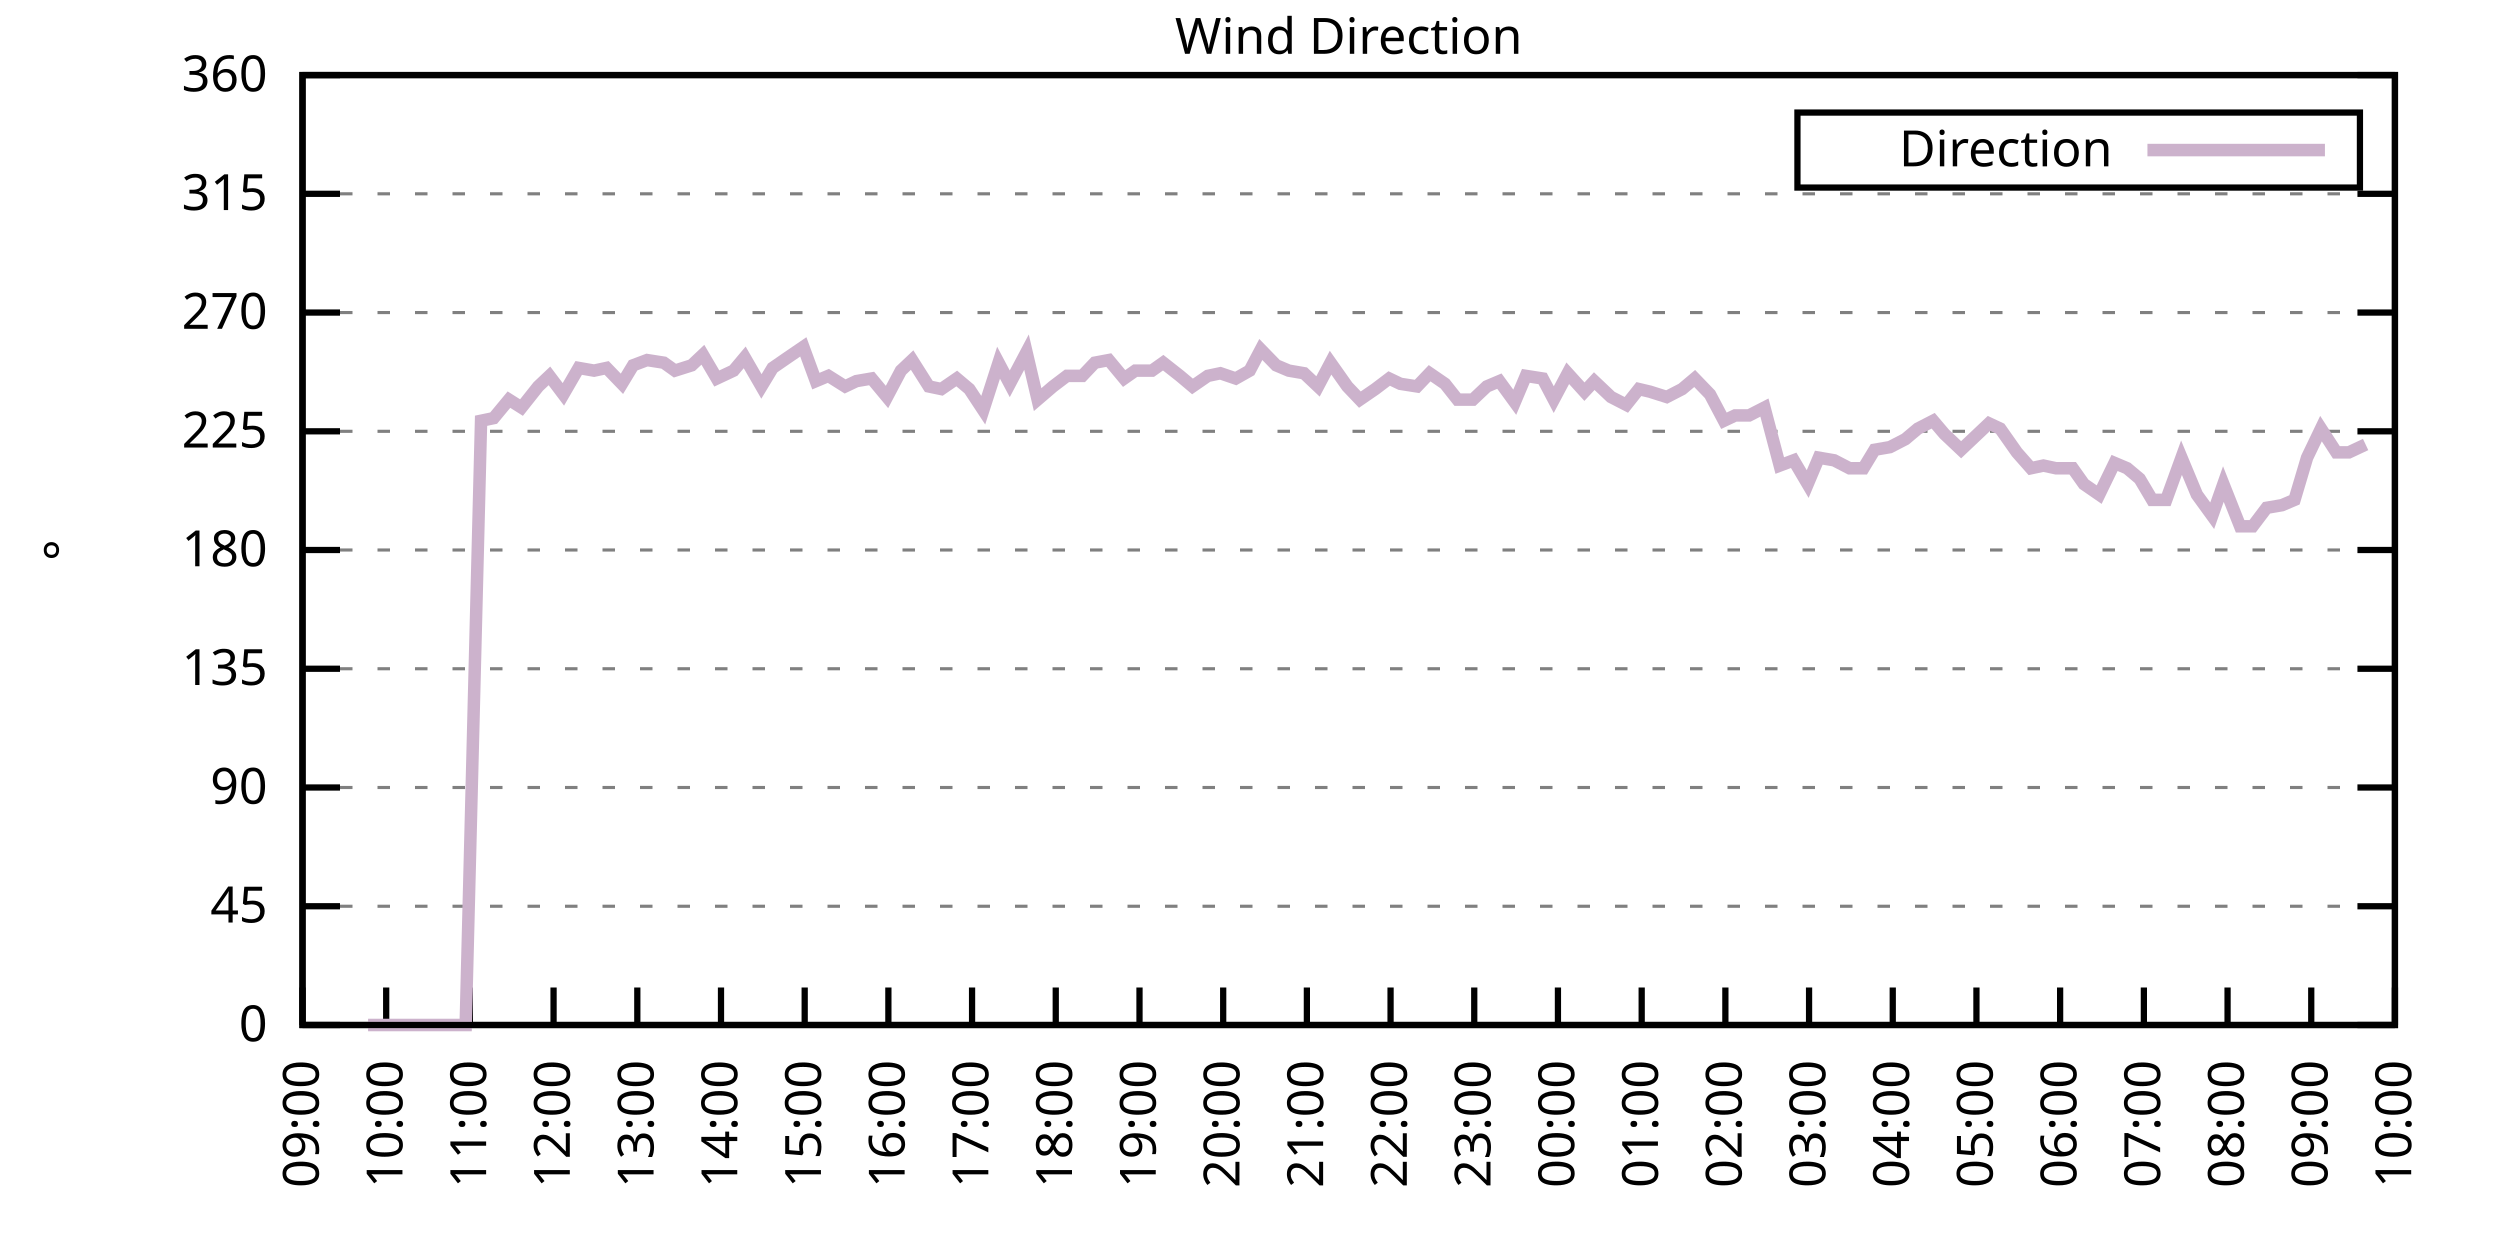
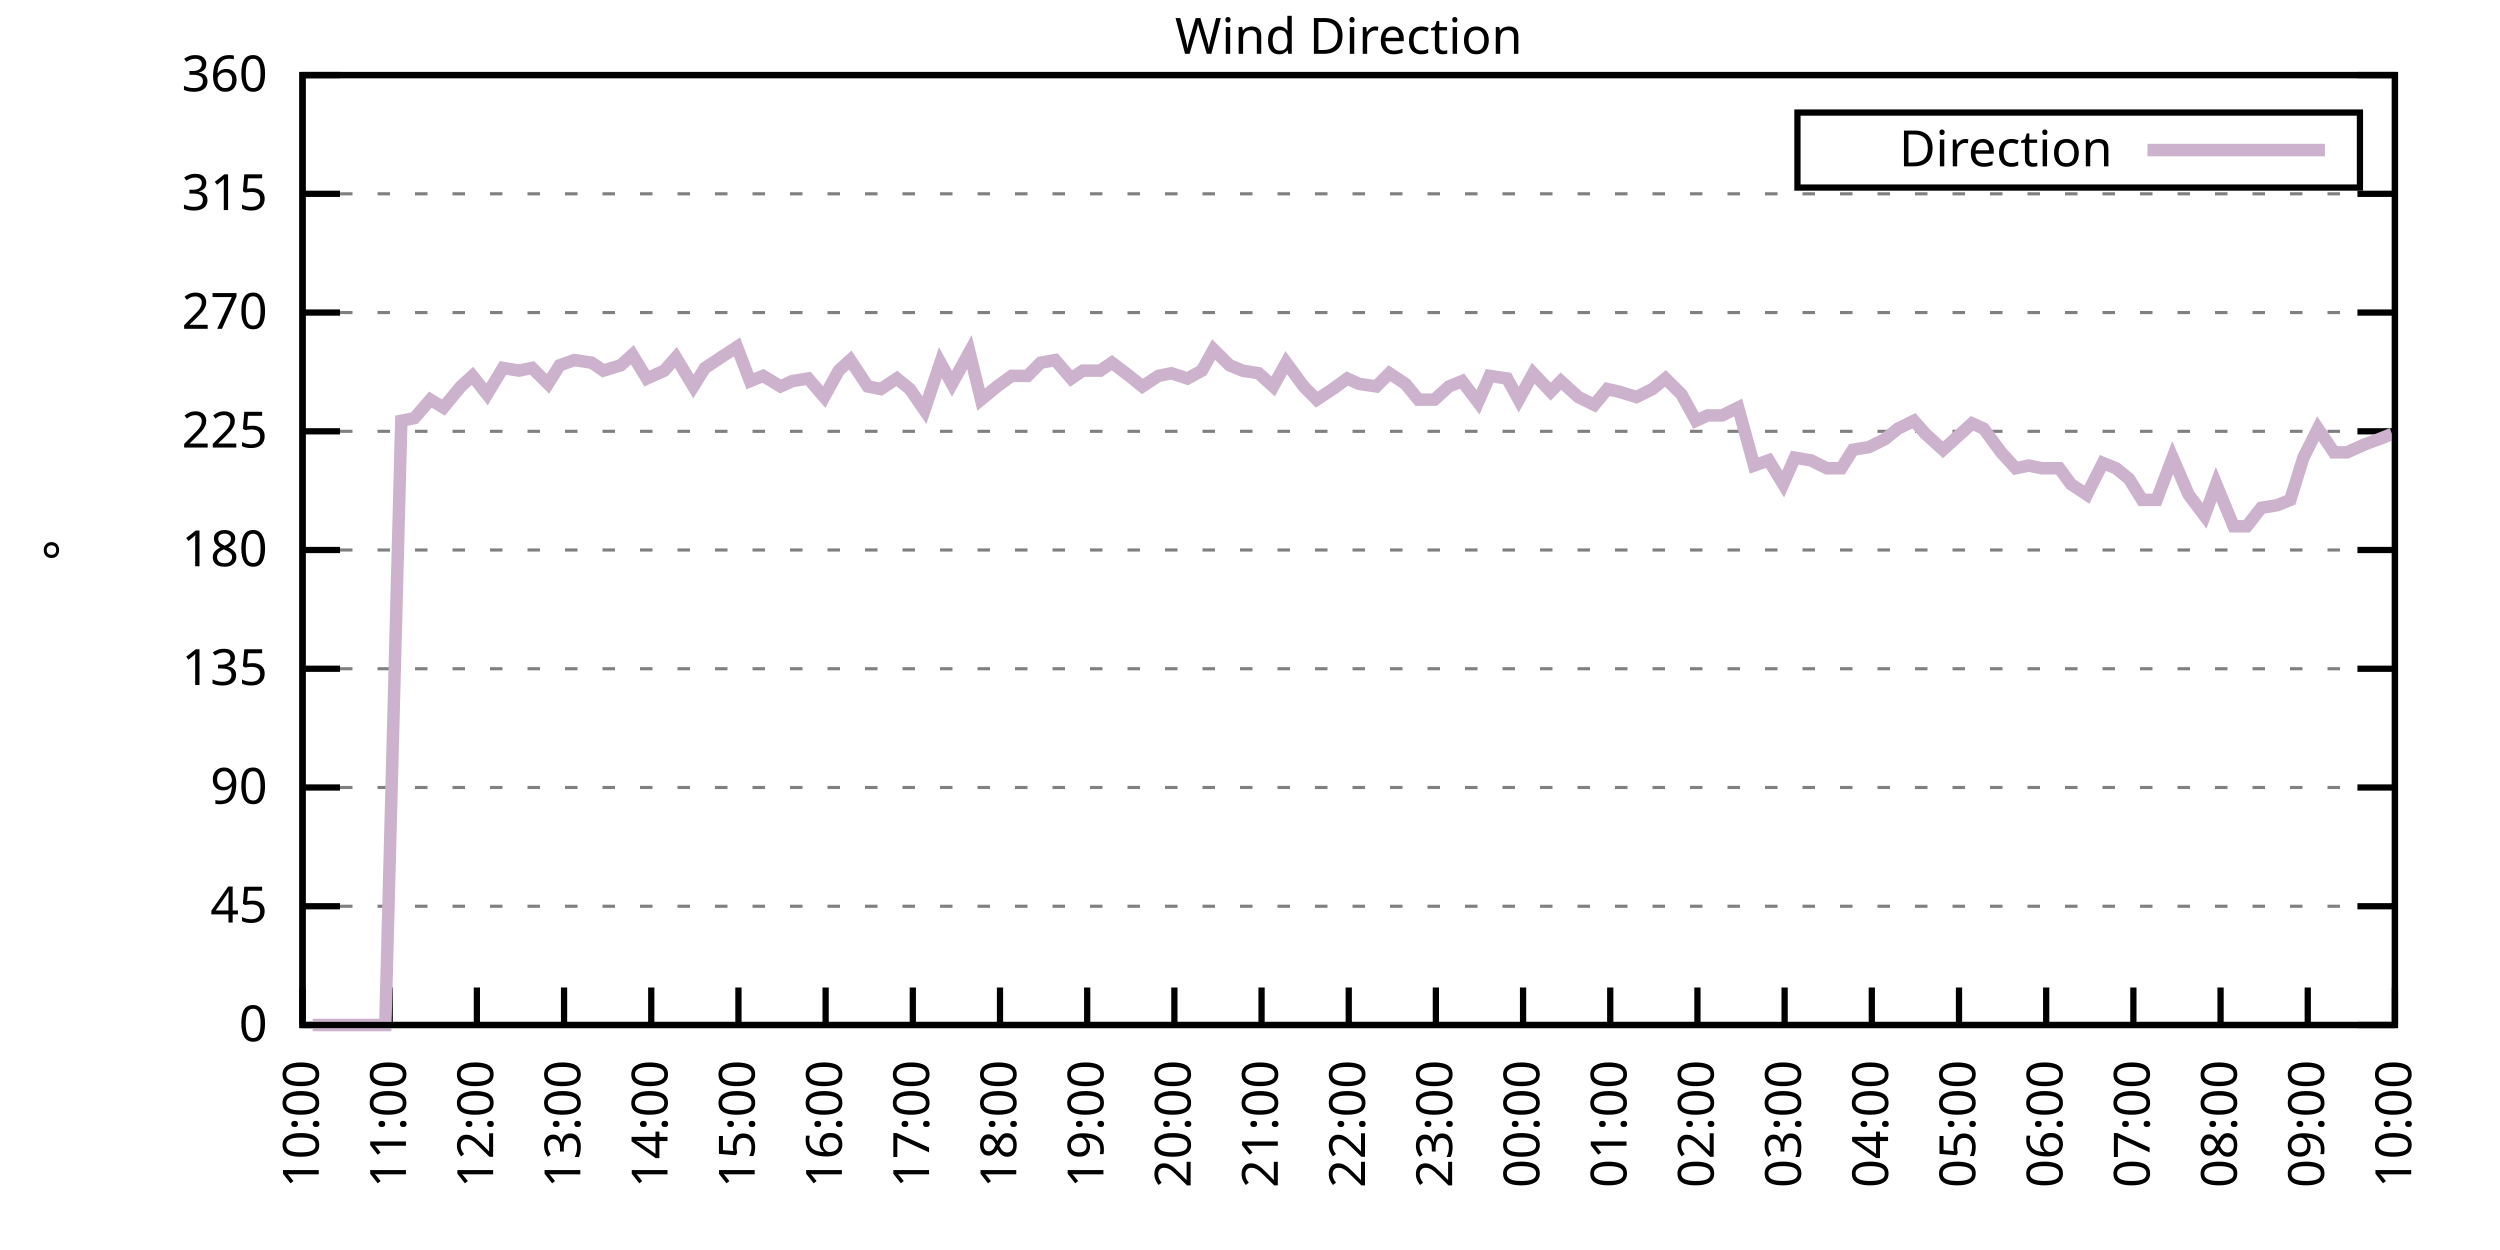
<svg xmlns="http://www.w3.org/2000/svg" xmlns:xlink="http://www.w3.org/1999/xlink" width="400" height="200" viewBox="0 0 400 200">
  <g id="gnuplot_canvas">
    <rect x="0" y="0" width="400" height="200" fill="none" />
    <defs>
      <circle id="gpDot" r="0.5" stroke-width="0.5" stroke="currentColor" />
      <path id="gpPt0" stroke-width="0.333" stroke="currentColor" d="M-1,0 h2 M0,-1 v2" />
      <path id="gpPt1" stroke-width="0.333" stroke="currentColor" d="M-1,-1 L1,1 M1,-1 L-1,1" />
      <path id="gpPt2" stroke-width="0.333" stroke="currentColor" d="M-1,0 L1,0 M0,-1 L0,1 M-1,-1 L1,1 M-1,1 L1,-1" />
      <rect id="gpPt3" stroke-width="0.333" stroke="currentColor" x="-1" y="-1" width="2" height="2" />
      <rect id="gpPt4" stroke-width="0.333" stroke="currentColor" fill="currentColor" x="-1" y="-1" width="2" height="2" />
      <circle id="gpPt5" stroke-width="0.333" stroke="currentColor" cx="0" cy="0" r="1" />
      <use xlink:href="#gpPt5" id="gpPt6" fill="currentColor" stroke="none" />
      <path id="gpPt7" stroke-width="0.333" stroke="currentColor" d="M0,-1.33 L-1.33,0.67 L1.33,0.67 z" />
      <use xlink:href="#gpPt7" id="gpPt8" fill="currentColor" stroke="none" />
      <use xlink:href="#gpPt7" id="gpPt9" stroke="currentColor" transform="rotate(180)" />
      <use xlink:href="#gpPt9" id="gpPt10" fill="currentColor" stroke="none" />
      <use xlink:href="#gpPt3" id="gpPt11" stroke="currentColor" transform="rotate(45)" />
      <use xlink:href="#gpPt11" id="gpPt12" fill="currentColor" stroke="none" />
      <path id="gpPt13" stroke-width="0.333" stroke="currentColor" d="M0,1.330 L1.265,0.411 L0.782,-1.067 L-0.782,-1.076 L-1.265,0.411 z" />
      <use xlink:href="#gpPt13" id="gpPt14" fill="currentColor" stroke="none" />
      <filter id="textbox" filterUnits="objectBoundingBox" x="0" y="0" height="1" width="1">
        <feFlood flood-color="white" flood-opacity="1" result="bgnd" />
        <feComposite in="SourceGraphic" in2="bgnd" operator="atop" />
      </filter>
      <filter id="greybox" filterUnits="objectBoundingBox" x="0" y="0" height="1" width="1">
        <feFlood flood-color="lightgrey" flood-opacity="1" result="grey" />
        <feComposite in="SourceGraphic" in2="grey" operator="atop" />
      </filter>
    </defs>
    <g fill="none" color="white" stroke="currentColor" stroke-width="1.00" stroke-linecap="butt" stroke-linejoin="miter">
</g>
    <g fill="none" color="black" stroke="currentColor" stroke-width="1.00" stroke-linecap="butt" stroke-linejoin="miter">
      <g stroke="none" shape-rendering="crispEdges">
        <polygon fill="rgb(255, 255, 255)" points="48.40,164.00 383.18,164.00 383.18,12.02 48.40,12.02 " />
      </g>
    </g>
    <g fill="none" color="black" stroke="currentColor" stroke-width="1.00" stroke-linecap="butt" stroke-linejoin="miter">
</g>
    <g fill="none" color="black" stroke="black" stroke-width="0.50" stroke-linecap="butt" stroke-linejoin="miter">
</g>
    <g fill="none" color="gray" stroke="currentColor" stroke-width="0.50" stroke-linecap="butt" stroke-linejoin="miter">
      <path stroke="gray" stroke-dasharray="2,4" class="gridline" d="M48.40,164.00 L383.19,164.00  " />
    </g>
    <g fill="none" color="gray" stroke="gray" stroke-width="1.00" stroke-linecap="butt" stroke-linejoin="miter">
</g>
    <g fill="none" color="black" stroke="currentColor" stroke-width="1.00" stroke-linecap="butt" stroke-linejoin="miter">
      <path stroke="black" d="M48.40,164.00 L54.40,164.00 M383.19,164.00 L377.19,164.00  " />
      <g transform="translate(42.80,166.60)" stroke="none" fill="black" font-family="Sans" font-size="8.00" text-anchor="end">
        <text>
          <tspan font-family="Sans"> 0</tspan>
        </text>
      </g>
    </g>
    <g fill="none" color="black" stroke="currentColor" stroke-width="1.00" stroke-linecap="butt" stroke-linejoin="miter">
</g>
    <g fill="none" color="black" stroke="black" stroke-width="0.50" stroke-linecap="butt" stroke-linejoin="miter">
</g>
    <g fill="none" color="gray" stroke="currentColor" stroke-width="0.50" stroke-linecap="butt" stroke-linejoin="miter">
      <path stroke="gray" stroke-dasharray="2,4" class="gridline" d="M48.40,145.00 L383.19,145.00  " />
    </g>
    <g fill="none" color="gray" stroke="gray" stroke-width="1.00" stroke-linecap="butt" stroke-linejoin="miter">
</g>
    <g fill="none" color="black" stroke="currentColor" stroke-width="1.00" stroke-linecap="butt" stroke-linejoin="miter">
      <path stroke="black" d="M48.40,145.00 L54.40,145.00 M383.19,145.00 L377.19,145.00  " />
      <g transform="translate(42.80,147.60)" stroke="none" fill="black" font-family="Sans" font-size="8.00" text-anchor="end">
        <text>
          <tspan font-family="Sans"> 45</tspan>
        </text>
      </g>
    </g>
    <g fill="none" color="black" stroke="currentColor" stroke-width="1.00" stroke-linecap="butt" stroke-linejoin="miter">
</g>
    <g fill="none" color="black" stroke="black" stroke-width="0.50" stroke-linecap="butt" stroke-linejoin="miter">
</g>
    <g fill="none" color="gray" stroke="currentColor" stroke-width="0.50" stroke-linecap="butt" stroke-linejoin="miter">
      <path stroke="gray" stroke-dasharray="2,4" class="gridline" d="M48.40,126.00 L383.19,126.00  " />
    </g>
    <g fill="none" color="gray" stroke="gray" stroke-width="1.00" stroke-linecap="butt" stroke-linejoin="miter">
</g>
    <g fill="none" color="black" stroke="currentColor" stroke-width="1.00" stroke-linecap="butt" stroke-linejoin="miter">
      <path stroke="black" d="M48.40,126.00 L54.40,126.00 M383.19,126.00 L377.19,126.00  " />
      <g transform="translate(42.80,128.60)" stroke="none" fill="black" font-family="Sans" font-size="8.00" text-anchor="end">
        <text>
          <tspan font-family="Sans"> 90</tspan>
        </text>
      </g>
    </g>
    <g fill="none" color="black" stroke="currentColor" stroke-width="1.00" stroke-linecap="butt" stroke-linejoin="miter">
</g>
    <g fill="none" color="black" stroke="black" stroke-width="0.50" stroke-linecap="butt" stroke-linejoin="miter">
</g>
    <g fill="none" color="gray" stroke="currentColor" stroke-width="0.50" stroke-linecap="butt" stroke-linejoin="miter">
      <path stroke="gray" stroke-dasharray="2,4" class="gridline" d="M48.40,107.00 L383.19,107.00  " />
    </g>
    <g fill="none" color="gray" stroke="gray" stroke-width="1.00" stroke-linecap="butt" stroke-linejoin="miter">
</g>
    <g fill="none" color="black" stroke="currentColor" stroke-width="1.00" stroke-linecap="butt" stroke-linejoin="miter">
      <path stroke="black" d="M48.40,107.00 L54.40,107.00 M383.19,107.00 L377.19,107.00  " />
      <g transform="translate(42.80,109.60)" stroke="none" fill="black" font-family="Sans" font-size="8.00" text-anchor="end">
        <text>
          <tspan font-family="Sans"> 135</tspan>
        </text>
      </g>
    </g>
    <g fill="none" color="black" stroke="currentColor" stroke-width="1.00" stroke-linecap="butt" stroke-linejoin="miter">
</g>
    <g fill="none" color="black" stroke="black" stroke-width="0.50" stroke-linecap="butt" stroke-linejoin="miter">
</g>
    <g fill="none" color="gray" stroke="currentColor" stroke-width="0.50" stroke-linecap="butt" stroke-linejoin="miter">
      <path stroke="gray" stroke-dasharray="2,4" class="gridline" d="M48.40,88.00 L383.19,88.00  " />
    </g>
    <g fill="none" color="gray" stroke="gray" stroke-width="1.00" stroke-linecap="butt" stroke-linejoin="miter">
</g>
    <g fill="none" color="black" stroke="currentColor" stroke-width="1.00" stroke-linecap="butt" stroke-linejoin="miter">
      <path stroke="black" d="M48.40,88.00 L54.40,88.00 M383.19,88.00 L377.19,88.00  " />
      <g transform="translate(42.80,90.60)" stroke="none" fill="black" font-family="Sans" font-size="8.00" text-anchor="end">
        <text>
          <tspan font-family="Sans"> 180</tspan>
        </text>
      </g>
    </g>
    <g fill="none" color="black" stroke="currentColor" stroke-width="1.00" stroke-linecap="butt" stroke-linejoin="miter">
</g>
    <g fill="none" color="black" stroke="black" stroke-width="0.50" stroke-linecap="butt" stroke-linejoin="miter">
</g>
    <g fill="none" color="gray" stroke="currentColor" stroke-width="0.50" stroke-linecap="butt" stroke-linejoin="miter">
      <path stroke="gray" stroke-dasharray="2,4" class="gridline" d="M48.40,69.01 L383.19,69.01  " />
    </g>
    <g fill="none" color="gray" stroke="gray" stroke-width="1.00" stroke-linecap="butt" stroke-linejoin="miter">
</g>
    <g fill="none" color="black" stroke="currentColor" stroke-width="1.00" stroke-linecap="butt" stroke-linejoin="miter">
      <path stroke="black" d="M48.40,69.01 L54.40,69.01 M383.19,69.01 L377.19,69.01  " />
      <g transform="translate(42.80,71.61)" stroke="none" fill="black" font-family="Sans" font-size="8.00" text-anchor="end">
        <text>
          <tspan font-family="Sans"> 225</tspan>
        </text>
      </g>
    </g>
    <g fill="none" color="black" stroke="currentColor" stroke-width="1.00" stroke-linecap="butt" stroke-linejoin="miter">
</g>
    <g fill="none" color="black" stroke="black" stroke-width="0.50" stroke-linecap="butt" stroke-linejoin="miter">
</g>
    <g fill="none" color="gray" stroke="currentColor" stroke-width="0.50" stroke-linecap="butt" stroke-linejoin="miter">
      <path stroke="gray" stroke-dasharray="2,4" class="gridline" d="M48.40,50.01 L383.19,50.01  " />
    </g>
    <g fill="none" color="gray" stroke="gray" stroke-width="1.00" stroke-linecap="butt" stroke-linejoin="miter">
</g>
    <g fill="none" color="black" stroke="currentColor" stroke-width="1.00" stroke-linecap="butt" stroke-linejoin="miter">
      <path stroke="black" d="M48.40,50.01 L54.40,50.01 M383.19,50.01 L377.19,50.01  " />
      <g transform="translate(42.80,52.61)" stroke="none" fill="black" font-family="Sans" font-size="8.00" text-anchor="end">
        <text>
          <tspan font-family="Sans"> 270</tspan>
        </text>
      </g>
    </g>
    <g fill="none" color="black" stroke="currentColor" stroke-width="1.00" stroke-linecap="butt" stroke-linejoin="miter">
</g>
    <g fill="none" color="black" stroke="black" stroke-width="0.50" stroke-linecap="butt" stroke-linejoin="miter">
</g>
    <g fill="none" color="gray" stroke="currentColor" stroke-width="0.50" stroke-linecap="butt" stroke-linejoin="miter">
      <path stroke="gray" stroke-dasharray="2,4" class="gridline" d="M48.40,31.01 L383.19,31.01  " />
    </g>
    <g fill="none" color="gray" stroke="gray" stroke-width="1.00" stroke-linecap="butt" stroke-linejoin="miter">
</g>
    <g fill="none" color="black" stroke="currentColor" stroke-width="1.00" stroke-linecap="butt" stroke-linejoin="miter">
      <path stroke="black" d="M48.40,31.01 L54.40,31.01 M383.19,31.01 L377.19,31.01  " />
      <g transform="translate(42.80,33.61)" stroke="none" fill="black" font-family="Sans" font-size="8.00" text-anchor="end">
        <text>
          <tspan font-family="Sans"> 315</tspan>
        </text>
      </g>
    </g>
    <g fill="none" color="black" stroke="currentColor" stroke-width="1.00" stroke-linecap="butt" stroke-linejoin="miter">
</g>
    <g fill="none" color="black" stroke="black" stroke-width="0.50" stroke-linecap="butt" stroke-linejoin="miter">
</g>
    <g fill="none" color="gray" stroke="currentColor" stroke-width="0.50" stroke-linecap="butt" stroke-linejoin="miter">
      <path stroke="gray" stroke-dasharray="2,4" class="gridline" d="M48.40,12.01 L383.19,12.01  " />
    </g>
    <g fill="none" color="gray" stroke="gray" stroke-width="1.00" stroke-linecap="butt" stroke-linejoin="miter">
</g>
    <g fill="none" color="black" stroke="currentColor" stroke-width="1.00" stroke-linecap="butt" stroke-linejoin="miter">
      <path stroke="black" d="M48.40,12.01 L54.40,12.01 M383.19,12.01 L377.19,12.01  " />
      <g transform="translate(42.80,14.61)" stroke="none" fill="black" font-family="Sans" font-size="8.00" text-anchor="end">
        <text>
          <tspan font-family="Sans"> 360</tspan>
        </text>
      </g>
    </g>
    <g fill="none" color="black" stroke="currentColor" stroke-width="1.00" stroke-linecap="butt" stroke-linejoin="miter">
      <path stroke="black" d="M48.40,164.00 L48.40,158.00  " />
      <g transform="translate(51.00,169.60) rotate(270.00)" stroke="none" fill="black" font-family="Sans" font-size="8.00" text-anchor="end">
        <text>
-           <tspan font-family="Sans">09:00</tspan>
-         </text>
-       </g>
-     </g>
-     <g fill="none" color="black" stroke="currentColor" stroke-width="1.00" stroke-linecap="butt" stroke-linejoin="miter">
-       <path stroke="black" d="M61.79,164.00 L61.79,158.00  " />
-       <g transform="translate(64.39,169.60) rotate(270.00)" stroke="none" fill="black" font-family="Sans" font-size="8.00" text-anchor="end">
-         <text>
          <tspan font-family="Sans">10:00</tspan>
        </text>
      </g>
    </g>
    <g fill="none" color="black" stroke="currentColor" stroke-width="1.00" stroke-linecap="butt" stroke-linejoin="miter">
-       <path stroke="black" d="M75.18,164.00 L75.18,158.00  " />
-       <g transform="translate(77.78,169.60) rotate(270.00)" stroke="none" fill="black" font-family="Sans" font-size="8.00" text-anchor="end">
+       <path stroke="black" d="M62.35,164.00 L62.35,158.00  " />
+       <g transform="translate(64.95,169.60) rotate(270.00)" stroke="none" fill="black" font-family="Sans" font-size="8.00" text-anchor="end">
        <text>
          <tspan font-family="Sans">11:00</tspan>
        </text>
      </g>
    </g>
    <g fill="none" color="black" stroke="currentColor" stroke-width="1.00" stroke-linecap="butt" stroke-linejoin="miter">
-       <path stroke="black" d="M88.57,164.00 L88.57,158.00  " />
-       <g transform="translate(91.17,169.60) rotate(270.00)" stroke="none" fill="black" font-family="Sans" font-size="8.00" text-anchor="end">
+       <path stroke="black" d="M76.30,164.00 L76.30,158.00  " />
+       <g transform="translate(78.90,169.60) rotate(270.00)" stroke="none" fill="black" font-family="Sans" font-size="8.00" text-anchor="end">
        <text>
          <tspan font-family="Sans">12:00</tspan>
        </text>
      </g>
    </g>
    <g fill="none" color="black" stroke="currentColor" stroke-width="1.00" stroke-linecap="butt" stroke-linejoin="miter">
-       <path stroke="black" d="M101.97,164.00 L101.97,158.00  " />
-       <g transform="translate(104.57,169.60) rotate(270.00)" stroke="none" fill="black" font-family="Sans" font-size="8.00" text-anchor="end">
+       <path stroke="black" d="M90.25,164.00 L90.25,158.00  " />
+       <g transform="translate(92.85,169.60) rotate(270.00)" stroke="none" fill="black" font-family="Sans" font-size="8.00" text-anchor="end">
        <text>
          <tspan font-family="Sans">13:00</tspan>
        </text>
      </g>
    </g>
    <g fill="none" color="black" stroke="currentColor" stroke-width="1.00" stroke-linecap="butt" stroke-linejoin="miter">
-       <path stroke="black" d="M115.36,164.00 L115.36,158.00  " />
-       <g transform="translate(117.96,169.60) rotate(270.00)" stroke="none" fill="black" font-family="Sans" font-size="8.00" text-anchor="end">
+       <path stroke="black" d="M104.20,164.00 L104.20,158.00  " />
+       <g transform="translate(106.80,169.60) rotate(270.00)" stroke="none" fill="black" font-family="Sans" font-size="8.00" text-anchor="end">
        <text>
          <tspan font-family="Sans">14:00</tspan>
        </text>
      </g>
    </g>
    <g fill="none" color="black" stroke="currentColor" stroke-width="1.00" stroke-linecap="butt" stroke-linejoin="miter">
-       <path stroke="black" d="M128.75,164.00 L128.75,158.00  " />
-       <g transform="translate(131.35,169.60) rotate(270.00)" stroke="none" fill="black" font-family="Sans" font-size="8.00" text-anchor="end">
+       <path stroke="black" d="M118.15,164.00 L118.15,158.00  " />
+       <g transform="translate(120.75,169.60) rotate(270.00)" stroke="none" fill="black" font-family="Sans" font-size="8.00" text-anchor="end">
        <text>
          <tspan font-family="Sans">15:00</tspan>
        </text>
      </g>
    </g>
    <g fill="none" color="black" stroke="currentColor" stroke-width="1.00" stroke-linecap="butt" stroke-linejoin="miter">
-       <path stroke="black" d="M142.14,164.00 L142.14,158.00  " />
-       <g transform="translate(144.74,169.60) rotate(270.00)" stroke="none" fill="black" font-family="Sans" font-size="8.00" text-anchor="end">
+       <path stroke="black" d="M132.10,164.00 L132.10,158.00  " />
+       <g transform="translate(134.70,169.60) rotate(270.00)" stroke="none" fill="black" font-family="Sans" font-size="8.00" text-anchor="end">
        <text>
          <tspan font-family="Sans">16:00</tspan>
        </text>
      </g>
    </g>
    <g fill="none" color="black" stroke="currentColor" stroke-width="1.00" stroke-linecap="butt" stroke-linejoin="miter">
-       <path stroke="black" d="M155.53,164.00 L155.53,158.00  " />
-       <g transform="translate(158.13,169.60) rotate(270.00)" stroke="none" fill="black" font-family="Sans" font-size="8.00" text-anchor="end">
+       <path stroke="black" d="M146.05,164.00 L146.05,158.00  " />
+       <g transform="translate(148.65,169.60) rotate(270.00)" stroke="none" fill="black" font-family="Sans" font-size="8.00" text-anchor="end">
        <text>
          <tspan font-family="Sans">17:00</tspan>
        </text>
      </g>
    </g>
    <g fill="none" color="black" stroke="currentColor" stroke-width="1.00" stroke-linecap="butt" stroke-linejoin="miter">
-       <path stroke="black" d="M168.92,164.00 L168.92,158.00  " />
-       <g transform="translate(171.52,169.60) rotate(270.00)" stroke="none" fill="black" font-family="Sans" font-size="8.00" text-anchor="end">
+       <path stroke="black" d="M160.00,164.00 L160.00,158.00  " />
+       <g transform="translate(162.60,169.60) rotate(270.00)" stroke="none" fill="black" font-family="Sans" font-size="8.00" text-anchor="end">
        <text>
          <tspan font-family="Sans">18:00</tspan>
        </text>
      </g>
    </g>
    <g fill="none" color="black" stroke="currentColor" stroke-width="1.00" stroke-linecap="butt" stroke-linejoin="miter">
-       <path stroke="black" d="M182.32,164.00 L182.32,158.00  " />
-       <g transform="translate(184.92,169.60) rotate(270.00)" stroke="none" fill="black" font-family="Sans" font-size="8.00" text-anchor="end">
+       <path stroke="black" d="M173.95,164.00 L173.95,158.00  " />
+       <g transform="translate(176.55,169.60) rotate(270.00)" stroke="none" fill="black" font-family="Sans" font-size="8.00" text-anchor="end">
        <text>
          <tspan font-family="Sans">19:00</tspan>
        </text>
      </g>
    </g>
    <g fill="none" color="black" stroke="currentColor" stroke-width="1.00" stroke-linecap="butt" stroke-linejoin="miter">
-       <path stroke="black" d="M195.71,164.00 L195.71,158.00  " />
-       <g transform="translate(198.31,169.60) rotate(270.00)" stroke="none" fill="black" font-family="Sans" font-size="8.00" text-anchor="end">
+       <path stroke="black" d="M187.90,164.00 L187.90,158.00  " />
+       <g transform="translate(190.50,169.60) rotate(270.00)" stroke="none" fill="black" font-family="Sans" font-size="8.00" text-anchor="end">
        <text>
          <tspan font-family="Sans">20:00</tspan>
        </text>
      </g>
    </g>
    <g fill="none" color="black" stroke="currentColor" stroke-width="1.00" stroke-linecap="butt" stroke-linejoin="miter">
-       <path stroke="black" d="M209.10,164.00 L209.10,158.00  " />
-       <g transform="translate(211.70,169.60) rotate(270.00)" stroke="none" fill="black" font-family="Sans" font-size="8.00" text-anchor="end">
+       <path stroke="black" d="M201.85,164.00 L201.85,158.00  " />
+       <g transform="translate(204.45,169.60) rotate(270.00)" stroke="none" fill="black" font-family="Sans" font-size="8.00" text-anchor="end">
        <text>
          <tspan font-family="Sans">21:00</tspan>
        </text>
      </g>
    </g>
    <g fill="none" color="black" stroke="currentColor" stroke-width="1.00" stroke-linecap="butt" stroke-linejoin="miter">
-       <path stroke="black" d="M222.49,164.00 L222.49,158.00  " />
-       <g transform="translate(225.09,169.60) rotate(270.00)" stroke="none" fill="black" font-family="Sans" font-size="8.00" text-anchor="end">
+       <path stroke="black" d="M215.80,164.00 L215.80,158.00  " />
+       <g transform="translate(218.40,169.60) rotate(270.00)" stroke="none" fill="black" font-family="Sans" font-size="8.00" text-anchor="end">
        <text>
          <tspan font-family="Sans">22:00</tspan>
        </text>
      </g>
    </g>
    <g fill="none" color="black" stroke="currentColor" stroke-width="1.00" stroke-linecap="butt" stroke-linejoin="miter">
-       <path stroke="black" d="M235.88,164.00 L235.88,158.00  " />
-       <g transform="translate(238.48,169.60) rotate(270.00)" stroke="none" fill="black" font-family="Sans" font-size="8.00" text-anchor="end">
+       <path stroke="black" d="M229.74,164.00 L229.74,158.00  " />
+       <g transform="translate(232.34,169.60) rotate(270.00)" stroke="none" fill="black" font-family="Sans" font-size="8.00" text-anchor="end">
        <text>
          <tspan font-family="Sans">23:00</tspan>
        </text>
      </g>
    </g>
    <g fill="none" color="black" stroke="currentColor" stroke-width="1.00" stroke-linecap="butt" stroke-linejoin="miter">
-       <path stroke="black" d="M249.27,164.00 L249.27,158.00  " />
-       <g transform="translate(251.87,169.60) rotate(270.00)" stroke="none" fill="black" font-family="Sans" font-size="8.00" text-anchor="end">
+       <path stroke="black" d="M243.69,164.00 L243.69,158.00  " />
+       <g transform="translate(246.29,169.60) rotate(270.00)" stroke="none" fill="black" font-family="Sans" font-size="8.00" text-anchor="end">
        <text>
          <tspan font-family="Sans">00:00</tspan>
        </text>
      </g>
    </g>
    <g fill="none" color="black" stroke="currentColor" stroke-width="1.00" stroke-linecap="butt" stroke-linejoin="miter">
-       <path stroke="black" d="M262.67,164.00 L262.67,158.00  " />
-       <g transform="translate(265.27,169.60) rotate(270.00)" stroke="none" fill="black" font-family="Sans" font-size="8.00" text-anchor="end">
+       <path stroke="black" d="M257.64,164.00 L257.64,158.00  " />
+       <g transform="translate(260.24,169.60) rotate(270.00)" stroke="none" fill="black" font-family="Sans" font-size="8.00" text-anchor="end">
        <text>
          <tspan font-family="Sans">01:00</tspan>
        </text>
      </g>
    </g>
    <g fill="none" color="black" stroke="currentColor" stroke-width="1.00" stroke-linecap="butt" stroke-linejoin="miter">
-       <path stroke="black" d="M276.06,164.00 L276.06,158.00  " />
-       <g transform="translate(278.66,169.60) rotate(270.00)" stroke="none" fill="black" font-family="Sans" font-size="8.00" text-anchor="end">
+       <path stroke="black" d="M271.59,164.00 L271.59,158.00  " />
+       <g transform="translate(274.19,169.60) rotate(270.00)" stroke="none" fill="black" font-family="Sans" font-size="8.00" text-anchor="end">
        <text>
          <tspan font-family="Sans">02:00</tspan>
        </text>
      </g>
    </g>
    <g fill="none" color="black" stroke="currentColor" stroke-width="1.00" stroke-linecap="butt" stroke-linejoin="miter">
-       <path stroke="black" d="M289.45,164.00 L289.45,158.00  " />
-       <g transform="translate(292.05,169.60) rotate(270.00)" stroke="none" fill="black" font-family="Sans" font-size="8.00" text-anchor="end">
+       <path stroke="black" d="M285.54,164.00 L285.54,158.00  " />
+       <g transform="translate(288.14,169.60) rotate(270.00)" stroke="none" fill="black" font-family="Sans" font-size="8.00" text-anchor="end">
        <text>
          <tspan font-family="Sans">03:00</tspan>
        </text>
      </g>
    </g>
    <g fill="none" color="black" stroke="currentColor" stroke-width="1.00" stroke-linecap="butt" stroke-linejoin="miter">
-       <path stroke="black" d="M302.84,164.00 L302.84,158.00  " />
-       <g transform="translate(305.44,169.60) rotate(270.00)" stroke="none" fill="black" font-family="Sans" font-size="8.00" text-anchor="end">
+       <path stroke="black" d="M299.49,164.00 L299.49,158.00  " />
+       <g transform="translate(302.09,169.60) rotate(270.00)" stroke="none" fill="black" font-family="Sans" font-size="8.00" text-anchor="end">
        <text>
          <tspan font-family="Sans">04:00</tspan>
        </text>
      </g>
    </g>
    <g fill="none" color="black" stroke="currentColor" stroke-width="1.00" stroke-linecap="butt" stroke-linejoin="miter">
-       <path stroke="black" d="M316.23,164.00 L316.23,158.00  " />
-       <g transform="translate(318.83,169.60) rotate(270.00)" stroke="none" fill="black" font-family="Sans" font-size="8.00" text-anchor="end">
+       <path stroke="black" d="M313.44,164.00 L313.44,158.00  " />
+       <g transform="translate(316.04,169.60) rotate(270.00)" stroke="none" fill="black" font-family="Sans" font-size="8.00" text-anchor="end">
        <text>
          <tspan font-family="Sans">05:00</tspan>
        </text>
      </g>
    </g>
    <g fill="none" color="black" stroke="currentColor" stroke-width="1.00" stroke-linecap="butt" stroke-linejoin="miter">
-       <path stroke="black" d="M329.62,164.00 L329.62,158.00  " />
-       <g transform="translate(332.22,169.60) rotate(270.00)" stroke="none" fill="black" font-family="Sans" font-size="8.00" text-anchor="end">
+       <path stroke="black" d="M327.39,164.00 L327.39,158.00  " />
+       <g transform="translate(329.99,169.60) rotate(270.00)" stroke="none" fill="black" font-family="Sans" font-size="8.00" text-anchor="end">
        <text>
          <tspan font-family="Sans">06:00</tspan>
        </text>
      </g>
    </g>
    <g fill="none" color="black" stroke="currentColor" stroke-width="1.00" stroke-linecap="butt" stroke-linejoin="miter">
-       <path stroke="black" d="M343.02,164.00 L343.02,158.00  " />
-       <g transform="translate(345.62,169.60) rotate(270.00)" stroke="none" fill="black" font-family="Sans" font-size="8.00" text-anchor="end">
+       <path stroke="black" d="M341.34,164.00 L341.34,158.00  " />
+       <g transform="translate(343.94,169.60) rotate(270.00)" stroke="none" fill="black" font-family="Sans" font-size="8.00" text-anchor="end">
        <text>
          <tspan font-family="Sans">07:00</tspan>
        </text>
      </g>
    </g>
    <g fill="none" color="black" stroke="currentColor" stroke-width="1.00" stroke-linecap="butt" stroke-linejoin="miter">
-       <path stroke="black" d="M356.41,164.00 L356.41,158.00  " />
-       <g transform="translate(359.01,169.60) rotate(270.00)" stroke="none" fill="black" font-family="Sans" font-size="8.00" text-anchor="end">
+       <path stroke="black" d="M355.29,164.00 L355.29,158.00  " />
+       <g transform="translate(357.89,169.60) rotate(270.00)" stroke="none" fill="black" font-family="Sans" font-size="8.00" text-anchor="end">
        <text>
          <tspan font-family="Sans">08:00</tspan>
        </text>
      </g>
    </g>
    <g fill="none" color="black" stroke="currentColor" stroke-width="1.00" stroke-linecap="butt" stroke-linejoin="miter">
-       <path stroke="black" d="M369.80,164.00 L369.80,158.00  " />
-       <g transform="translate(372.40,169.60) rotate(270.00)" stroke="none" fill="black" font-family="Sans" font-size="8.00" text-anchor="end">
+       <path stroke="black" d="M369.24,164.00 L369.24,158.00  " />
+       <g transform="translate(371.84,169.60) rotate(270.00)" stroke="none" fill="black" font-family="Sans" font-size="8.00" text-anchor="end">
        <text>
          <tspan font-family="Sans">09:00</tspan>
        </text>
      </g>
    </g>
    <g fill="none" color="black" stroke="currentColor" stroke-width="1.00" stroke-linecap="butt" stroke-linejoin="miter">
      <path stroke="black" d="M383.19,164.00 L383.19,158.00  " />
      <g transform="translate(385.79,169.60) rotate(270.00)" stroke="none" fill="black" font-family="Sans" font-size="8.00" text-anchor="end">
        <text>
          <tspan font-family="Sans">10:00</tspan>
        </text>
      </g>
    </g>
    <g fill="none" color="black" stroke="currentColor" stroke-width="1.00" stroke-linecap="butt" stroke-linejoin="miter">
</g>
    <g fill="none" color="black" stroke="currentColor" stroke-width="1.00" stroke-linecap="butt" stroke-linejoin="miter">
      <path stroke="black" d="M48.40,12.01 L48.40,164.00 L383.19,164.00 L383.19,12.01 L48.40,12.01 Z  " />
    </g>
    <g fill="none" color="black" stroke="currentColor" stroke-width="1.00" stroke-linecap="butt" stroke-linejoin="miter">
</g>
    <g fill="none" color="black" stroke="currentColor" stroke-width="1.00" stroke-linecap="butt" stroke-linejoin="miter">
      <path stroke="black" d="M287.59,30.01 L287.59,18.01 L377.59,18.01 L377.59,30.01 L287.59,30.01 Z  " />
    </g>
    <g id="Wind_direction_plot_1">
      <g fill="none" color="white" stroke="black" stroke-width="2.00" stroke-linecap="butt" stroke-linejoin="miter">
</g>
      <g fill="none" color="black" stroke="currentColor" stroke-width="2.00" stroke-linecap="butt" stroke-linejoin="miter">
        <g transform="translate(337.99,26.61)" stroke="none" fill="black" font-family="Sans" font-size="8.00" text-anchor="end">
          <text>
            <tspan font-family="Sans">Direction</tspan>
          </text>
        </g>
      </g>
      <g fill="none" color="black" stroke="currentColor" stroke-width="2.00" stroke-linecap="butt" stroke-linejoin="miter">
-         <path stroke="rgb(204, 178, 204)" d="M343.59,24.01 L371.99,24.01 M58.89,164.00 L61.35,164.00 L63.35,164.00 L65.81,164.00 L68.04,164.00 L70.27,164.00   L72.73,164.00 L74.51,164.00 L76.97,67.32 L78.98,66.90 L81.43,63.94 L83.44,65.21 L86.12,61.83 L87.91,60.14   L90.14,63.10 L92.59,58.87 L95.05,59.30 L97.06,58.87 L99.51,61.41 L101.30,58.45 L103.53,57.61 L106.21,58.03   L107.99,59.30 L110.67,58.45 L112.46,56.76 L114.69,60.56 L117.37,59.30 L119.15,57.18 L121.83,61.83 L123.62,58.87   L126.07,57.18 L128.53,55.50 L130.54,60.98 L132.54,60.14 L135.22,61.83 L137.01,60.98 L139.46,60.56 L141.92,63.52   L144.15,59.30 L145.94,57.61 L148.61,61.83 L150.62,62.25 L153.08,60.56 L155.09,62.25 L157.32,65.63 L159.77,58.03   L161.56,61.41 L164.24,56.34 L166.02,63.94 L168.48,61.83 L170.71,60.14 L173.17,60.14 L175.17,58.03 L177.41,57.61   L179.86,60.56 L181.65,59.30 L184.32,59.30 L186.11,58.03 L188.79,60.14 L190.80,61.83 L193.25,60.14 L195.26,59.72   L197.72,60.56 L199.95,59.30 L201.73,55.92 L204.19,58.45 L206.20,59.30 L208.65,59.72 L210.88,61.83 L212.89,58.03   L215.57,61.83 L217.58,63.94 L220.04,62.25 L222.27,60.56 L224.05,61.41 L226.73,61.83 L228.74,59.72 L231.20,61.41   L233.20,63.94 L235.66,63.94 L237.89,61.83 L239.90,60.98 L242.36,64.36 L244.14,60.14 L246.82,60.56 L248.60,63.94   L250.84,59.72 L253.51,62.67 L255.08,60.98 L257.76,63.52 L260.21,64.78 L262.22,62.25 L264.00,62.67 L266.68,63.52   L269.14,62.25 L271.15,60.56 L273.60,63.10 L275.83,67.32 L277.62,66.47 L279.85,66.47 L282.31,65.21 L284.76,74.49   L286.99,73.65 L289.23,77.45 L291.01,73.23 L293.47,73.65 L295.92,74.92 L298.15,74.92 L299.94,71.96 L302.39,71.54   L304.85,70.27 L306.86,68.58 L309.31,67.32 L311.10,69.43 L313.78,71.96 L318.24,67.74 L320.03,68.58 L322.70,72.38   L324.94,74.92 L326.95,74.49 L328.95,74.92 L331.63,74.92 L333.42,77.45 L335.87,79.14 L338.33,74.07 L340.34,74.92   L342.35,76.61 L344.35,79.98 L346.59,79.98 L349.04,73.23 L351.50,79.14 L353.95,82.52 L355.74,77.45 L358.42,84.21   L360.42,84.21 L362.66,81.25 L365.11,80.83 L367.12,79.98 L369.13,73.23 L371.36,68.58 L373.82,72.38 L375.82,72.38   L378.50,71.12  " />
+         <path stroke="rgb(204, 178, 204)" d="M343.59,24.01 L371.99,24.01 M50.03,164.00 L52.58,164.00 L54.91,164.00 L57.23,164.00 L59.79,164.00 L61.65,164.00   L64.21,67.32 L66.30,66.90 L68.86,63.94 L70.95,65.21 L73.74,61.83 L75.60,60.14 L77.93,63.10 L80.48,58.87   L83.04,59.30 L85.13,58.87 L87.69,61.41 L89.55,58.45 L91.88,57.61 L94.67,58.03 L96.53,59.30 L99.32,58.45   L101.18,56.76 L103.50,60.56 L106.29,59.30 L108.15,57.18 L110.94,61.83 L112.80,58.87 L115.36,57.18 L117.92,55.50   L120.01,60.98 L122.10,60.14 L124.89,61.83 L126.75,60.98 L129.31,60.56 L131.87,63.52 L134.19,59.30 L136.05,57.61   L138.84,61.83 L140.93,62.25 L143.49,60.56 L145.58,62.25 L147.91,65.63 L150.46,58.03 L152.32,61.41 L155.11,56.34   L156.97,63.94 L159.53,61.83 L161.86,60.14 L164.41,60.14 L166.51,58.03 L168.83,57.61 L171.39,60.56 L173.25,59.30   L176.04,59.30 L177.90,58.03 L180.69,60.14 L182.78,61.83 L185.34,60.14 L187.43,59.72 L189.99,60.56 L192.31,59.30   L194.17,55.92 L196.73,58.45 L198.82,59.30 L201.38,59.72 L203.71,61.83 L205.80,58.03 L208.59,61.83 L210.68,63.94   L213.24,62.25 L215.56,60.56 L217.42,61.41 L220.21,61.83 L222.30,59.72 L224.86,61.41 L226.95,63.94 L229.51,63.94   L231.84,61.83 L233.93,60.98 L236.49,64.36 L238.35,60.14 L241.14,60.56 L243.00,63.94 L245.32,59.72 L248.11,62.67   L249.74,60.98 L252.53,63.52 L255.09,64.78 L257.18,62.25 L259.04,62.67 L261.83,63.52 L264.39,62.25 L266.48,60.56   L269.04,63.10 L271.36,67.32 L273.22,66.47 L275.55,66.47 L278.10,65.21 L280.66,74.49 L282.99,73.65 L285.31,77.45   L287.17,73.23 L289.73,73.65 L292.29,74.92 L294.61,74.92 L296.47,71.96 L299.03,71.54 L301.58,70.27 L303.68,68.58   L306.23,67.32 L308.09,69.43 L310.88,71.96 L315.53,67.74 L317.39,68.58 L320.18,72.38 L322.51,74.92 L324.60,74.49   L326.69,74.92 L329.48,74.92 L331.34,77.45 L333.90,79.14 L336.46,74.07 L338.55,74.92 L340.64,76.61 L342.74,79.98   L345.06,79.98 L347.62,73.23 L350.18,79.14 L352.73,82.52 L354.59,77.45 L357.38,84.21 L359.48,84.21 L361.80,81.25   L364.36,80.83 L366.45,79.98 L368.54,73.23 L370.87,68.58 L373.43,72.38 L375.52,72.38 L378.31,71.12 L380.63,70.27   L382.73,69.43  " />
      </g>
    </g>
    <g fill="none" color="black" stroke="currentColor" stroke-width="2.00" stroke-linecap="butt" stroke-linejoin="miter">
</g>
    <g fill="none" color="black" stroke="black" stroke-width="1.00" stroke-linecap="butt" stroke-linejoin="miter">
</g>
    <g fill="none" color="black" stroke="currentColor" stroke-width="1.00" stroke-linecap="butt" stroke-linejoin="miter">
      <path stroke="black" d="M48.40,12.01 L48.40,164.00 L383.19,164.00 L383.19,12.01 L48.40,12.01 Z  " />
      <g transform="translate(12.80,88.01) rotate(270.00)" stroke="none" fill="black" font-family="Sans" font-size="8.00" text-anchor="middle">
        <text>
          <tspan font-family="Sans">°</tspan>
        </text>
      </g>
    </g>
    <g fill="none" color="black" stroke="currentColor" stroke-width="1.00" stroke-linecap="butt" stroke-linejoin="miter">
</g>
    <g fill="none" color="black" stroke="currentColor" stroke-width="1.00" stroke-linecap="butt" stroke-linejoin="miter">
      <g transform="translate(215.79,8.61)" stroke="none" fill="black" font-family="Sans" font-size="8.00" text-anchor="middle">
        <text>
          <tspan font-family="Sans">Wind Direction</tspan>
        </text>
      </g>
    </g>
    <g fill="none" color="black" stroke="currentColor" stroke-width="1.00" stroke-linecap="butt" stroke-linejoin="miter">
</g>
  </g>
</svg>
